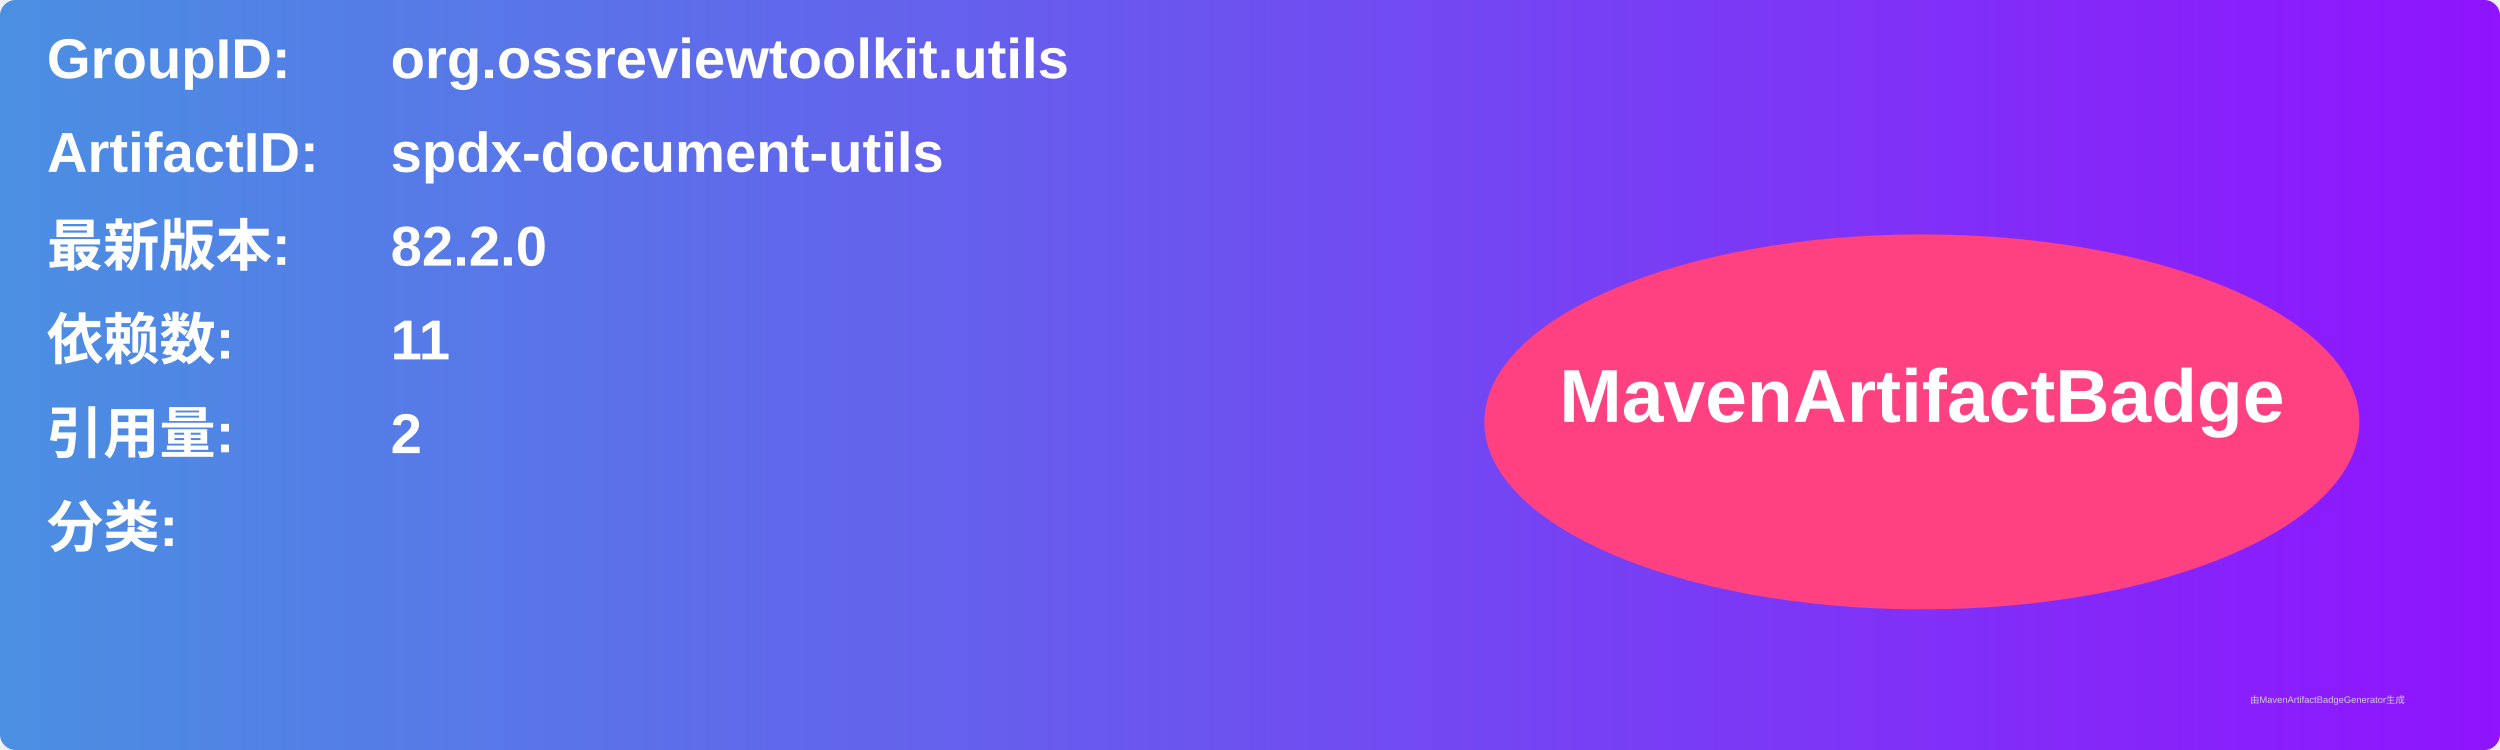
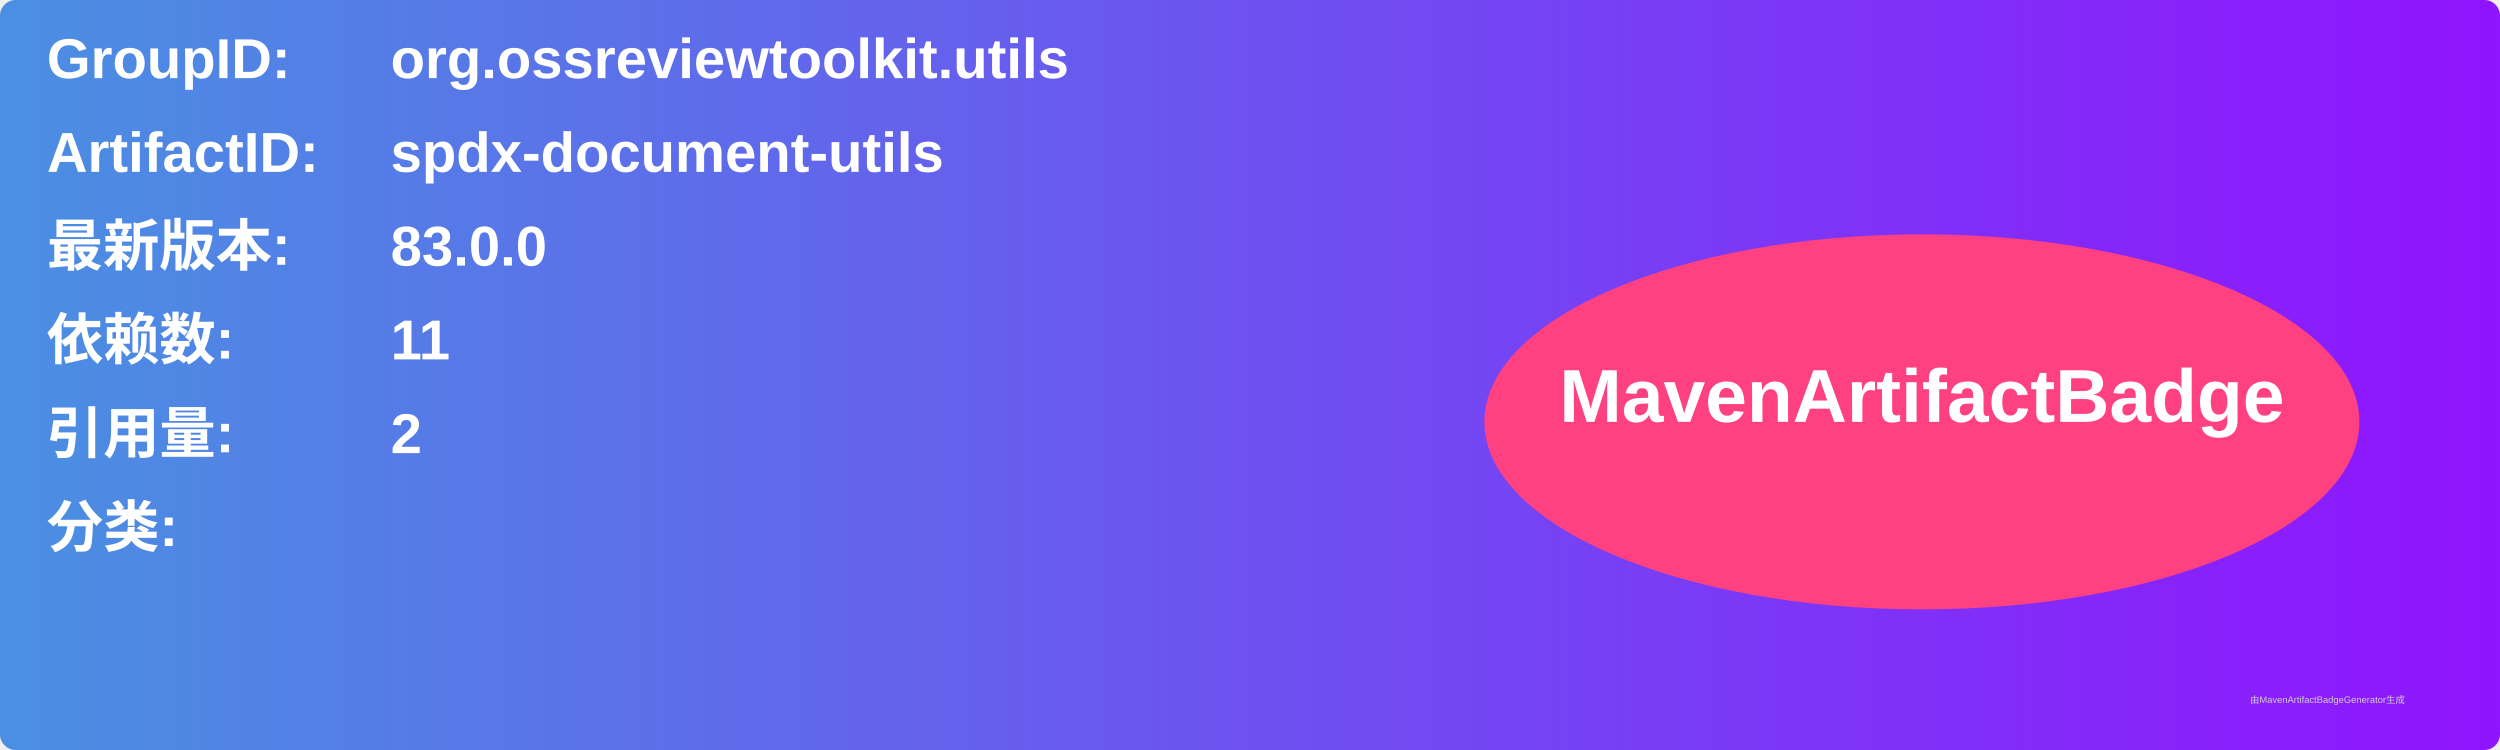
<svg xmlns="http://www.w3.org/2000/svg" width="800" height="240" viewBox="0 0 800 240">
  <linearGradient id="grad" x1="0%" y1="0%" x2="100%" y2="0%">
    <stop offset="0%" stop-color="#4a90e2" />
    <stop offset="100%" stop-color="#9013fe" />
  </linearGradient>
  <rect width="100%" height="100%" rx="5" ry="5" fill="url(#grad)" />
  <g transform="translate(15, 15)">
    <text x="0" y="10" font-family="Arial" font-size="18" fill="white" font-weight="bold" width="260">GroupID:</text>
    <text x="110" y="10" font-family="Arial" font-size="18" fill="white" font-weight="bold" width="460">org.ossreviewtoolkit.utils</text>
    <text x="0" y="40" font-family="Arial" font-size="18" fill="white" font-weight="bold" width="260">ArtifactID:</text>
    <text x="110" y="40" font-family="Arial" font-size="18" fill="white" font-weight="bold" width="460">spdx-document-utils</text>
    <text x="0" y="70" font-family="Arial" font-size="18" fill="white" font-weight="bold">最新版本:</text>
    <text x="110" y="70" font-family="Arial" font-size="18" fill="white" font-weight="bold">
-       <tspan font-weight="bold">82.2.0</tspan>
+       <tspan font-weight="bold">83.0.0</tspan>
    </text>
    <text x="0" y="100" font-family="Arial" font-size="18" fill="white" font-weight="bold">依赖数: </text>
    <text x="110" y="100" font-family="Arial" font-size="18" fill="white">
      <tspan font-weight="bold">11</tspan>
    </text>
    <text x="0" y="130" font-family="Arial" font-size="18" fill="white" font-weight="bold">引用量: </text>
    <text x="110" y="130" font-family="Arial" font-size="18" fill="white">
      <tspan font-weight="bold">2</tspan>
    </text>
    <text x="0" y="160" font-family="Arial" font-size="18" fill="white" font-weight="bold">分类:</text>
    <text x="10" y="190" font-family="Arial" font-size="10" fill="white">
      <tspan font-weight="bold" />
    </text>
    <ellipse cx="600" cy="120" rx="140" ry="60" fill="#ff4081" />
    <text x="600" y="120" text-anchor="middle" font-family="Arial" font-size="24" fill="white" font-weight="bold">MavenArtifactBadge</text>
  </g>
  <text x="720" y="225" font-family="Arial" font-size="3" fill="#d0d0d0">由MavenArtifactBadgeGenerator生成</text>
</svg>
